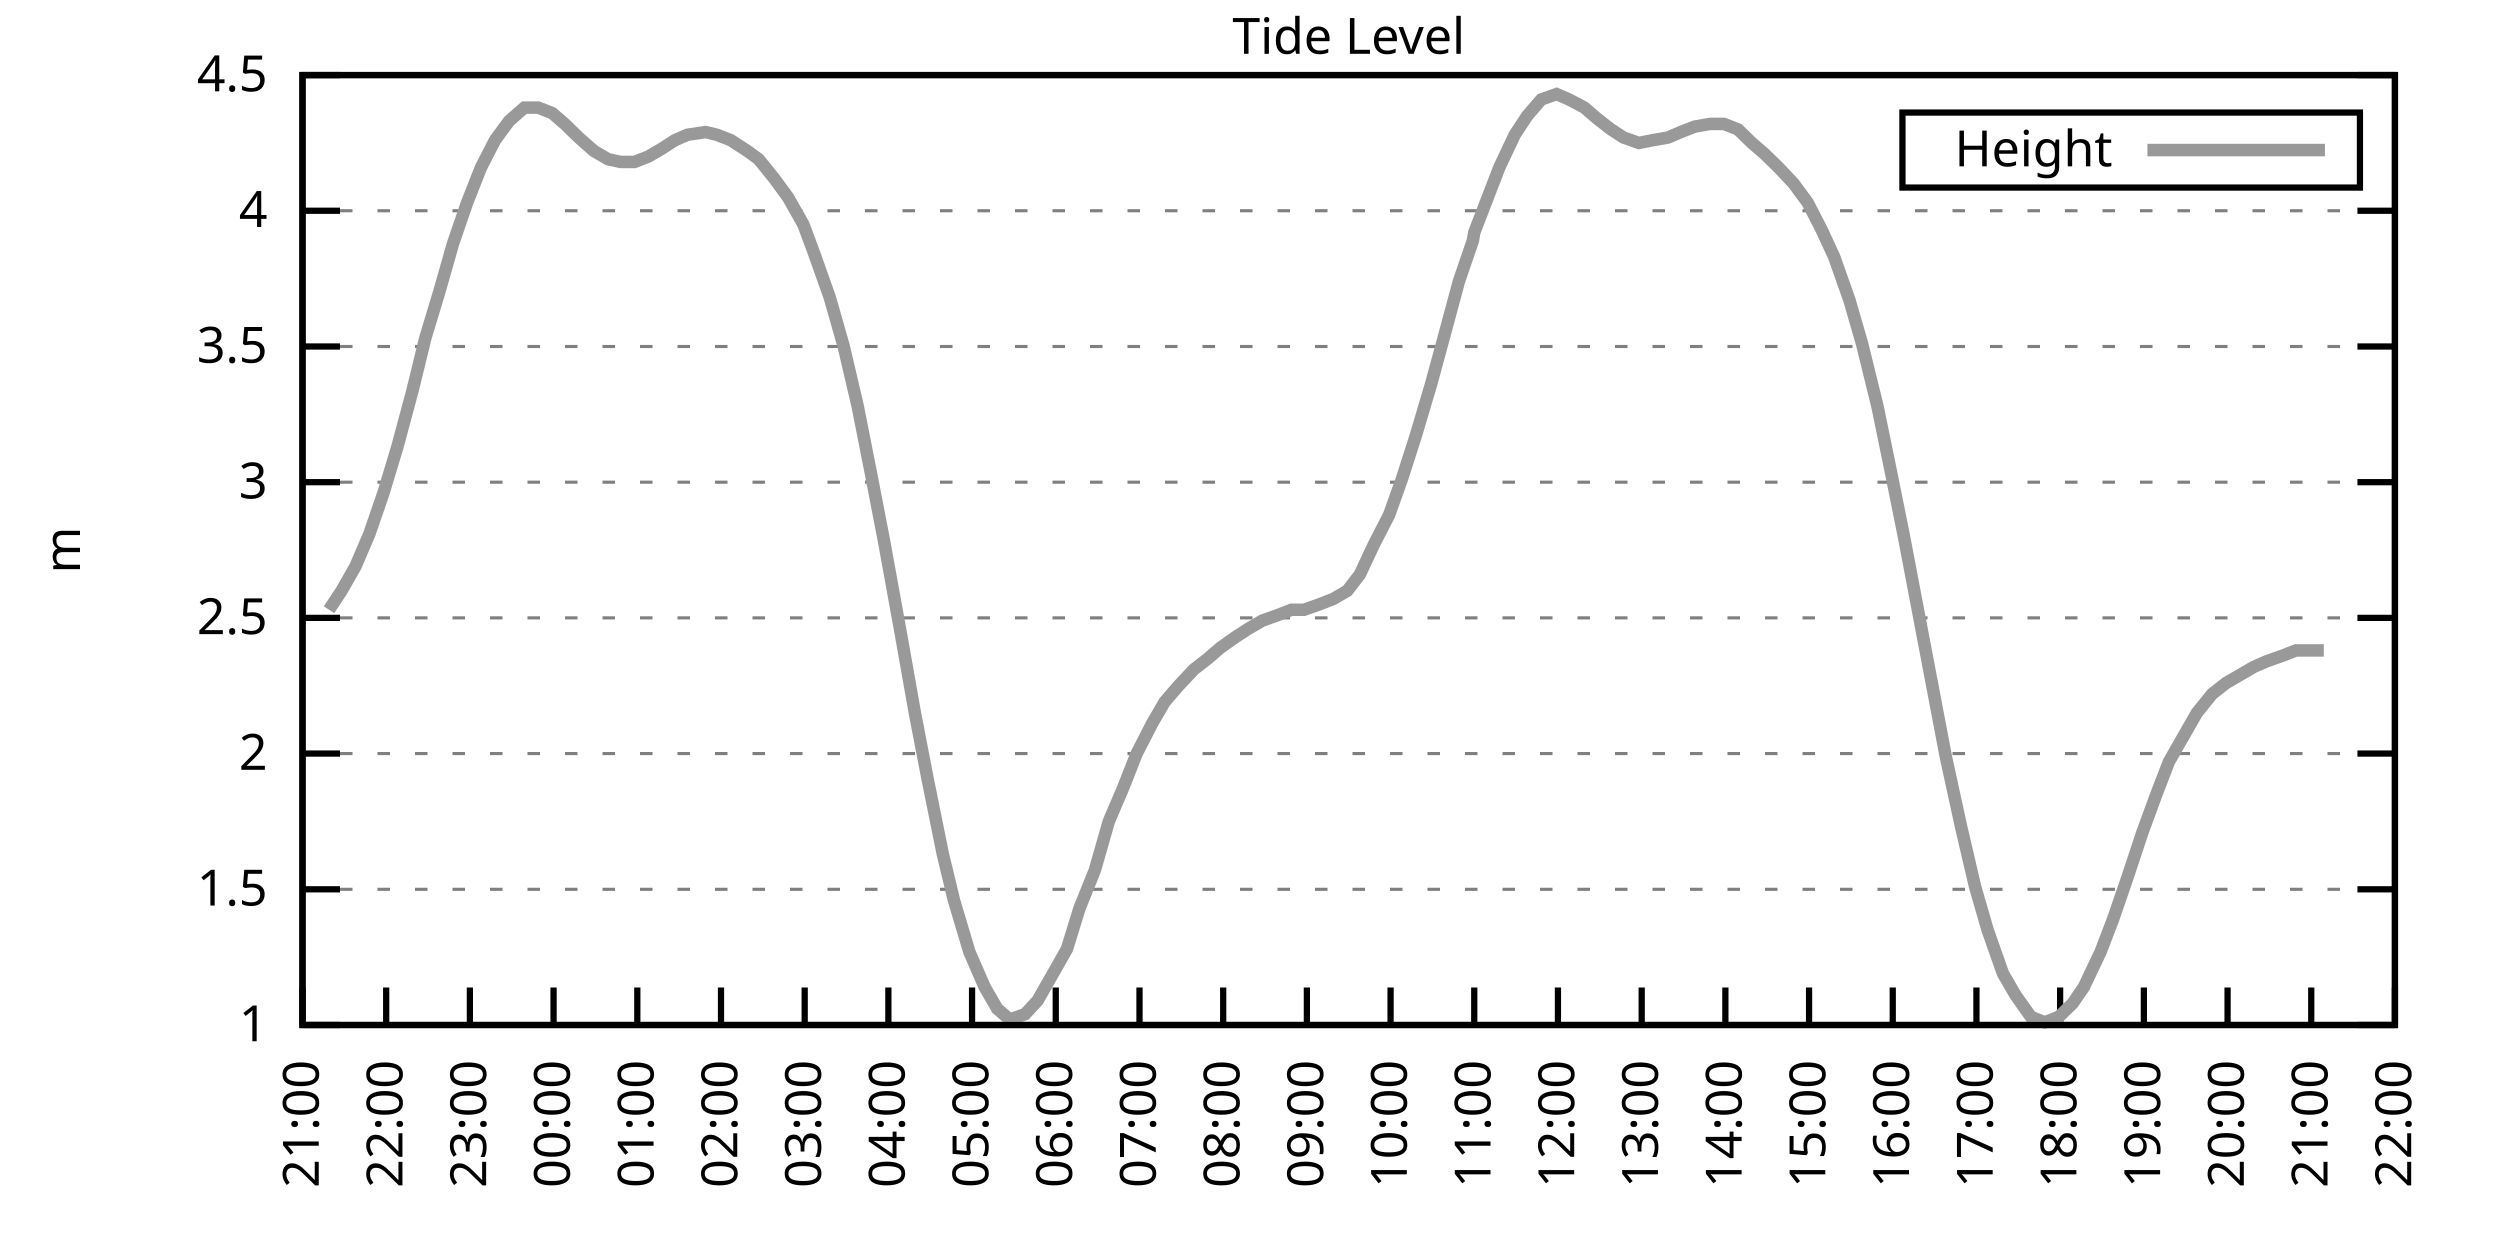
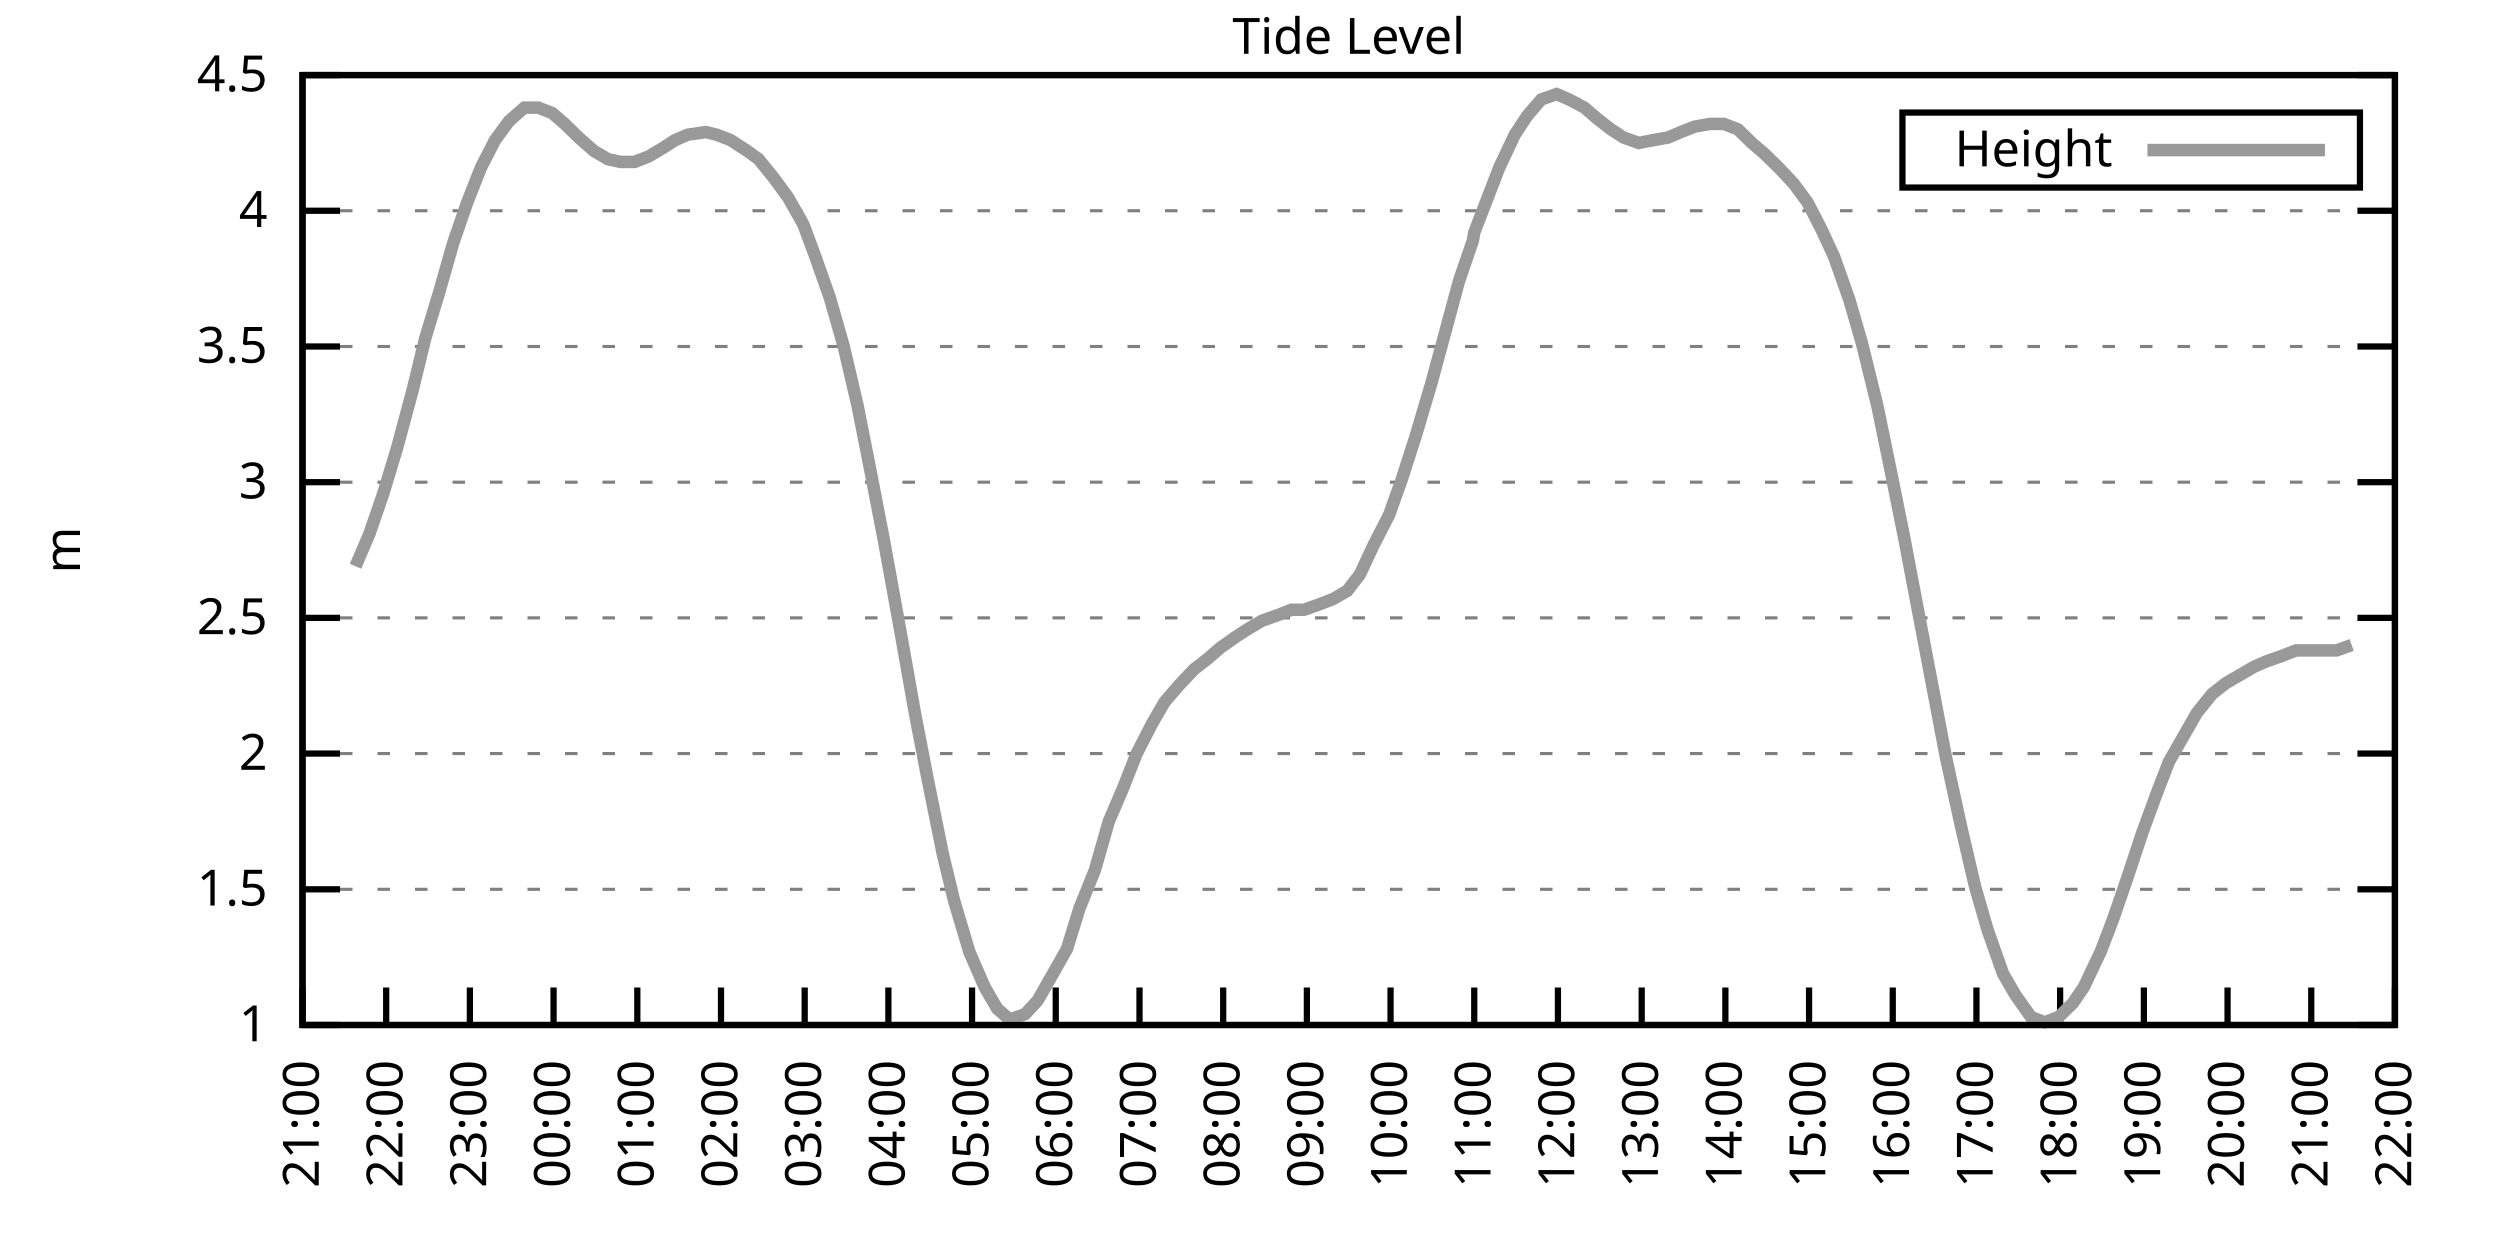
<svg xmlns="http://www.w3.org/2000/svg" xmlns:xlink="http://www.w3.org/1999/xlink" width="400" height="200" viewBox="0 0 400 200">
  <g id="gnuplot_canvas">
    <rect x="0" y="0" width="400" height="200" fill="none" />
    <defs>
      <circle id="gpDot" r="0.5" stroke-width="0.5" stroke="currentColor" />
      <path id="gpPt0" stroke-width="0.333" stroke="currentColor" d="M-1,0 h2 M0,-1 v2" />
      <path id="gpPt1" stroke-width="0.333" stroke="currentColor" d="M-1,-1 L1,1 M1,-1 L-1,1" />
      <path id="gpPt2" stroke-width="0.333" stroke="currentColor" d="M-1,0 L1,0 M0,-1 L0,1 M-1,-1 L1,1 M-1,1 L1,-1" />
      <rect id="gpPt3" stroke-width="0.333" stroke="currentColor" x="-1" y="-1" width="2" height="2" />
      <rect id="gpPt4" stroke-width="0.333" stroke="currentColor" fill="currentColor" x="-1" y="-1" width="2" height="2" />
      <circle id="gpPt5" stroke-width="0.333" stroke="currentColor" cx="0" cy="0" r="1" />
      <use xlink:href="#gpPt5" id="gpPt6" fill="currentColor" stroke="none" />
      <path id="gpPt7" stroke-width="0.333" stroke="currentColor" d="M0,-1.33 L-1.33,0.67 L1.33,0.67 z" />
      <use xlink:href="#gpPt7" id="gpPt8" fill="currentColor" stroke="none" />
      <use xlink:href="#gpPt7" id="gpPt9" stroke="currentColor" transform="rotate(180)" />
      <use xlink:href="#gpPt9" id="gpPt10" fill="currentColor" stroke="none" />
      <use xlink:href="#gpPt3" id="gpPt11" stroke="currentColor" transform="rotate(45)" />
      <use xlink:href="#gpPt11" id="gpPt12" fill="currentColor" stroke="none" />
      <path id="gpPt13" stroke-width="0.333" stroke="currentColor" d="M0,1.330 L1.265,0.411 L0.782,-1.067 L-0.782,-1.076 L-1.265,0.411 z" />
      <use xlink:href="#gpPt13" id="gpPt14" fill="currentColor" stroke="none" />
      <filter id="textbox" filterUnits="objectBoundingBox" x="0" y="0" height="1" width="1">
        <feFlood flood-color="white" flood-opacity="1" result="bgnd" />
        <feComposite in="SourceGraphic" in2="bgnd" operator="atop" />
      </filter>
      <filter id="greybox" filterUnits="objectBoundingBox" x="0" y="0" height="1" width="1">
        <feFlood flood-color="lightgrey" flood-opacity="1" result="grey" />
        <feComposite in="SourceGraphic" in2="grey" operator="atop" />
      </filter>
    </defs>
    <g fill="none" color="white" stroke="currentColor" stroke-width="1.00" stroke-linecap="butt" stroke-linejoin="miter">
</g>
    <g fill="none" color="black" stroke="currentColor" stroke-width="1.00" stroke-linecap="butt" stroke-linejoin="miter">
      <g stroke="none" shape-rendering="crispEdges">
        <polygon fill="rgb(255, 255, 255)" points="48.40,164.00 383.18,164.00 383.18,12.02 48.40,12.02 " />
      </g>
    </g>
    <g fill="none" color="black" stroke="currentColor" stroke-width="1.00" stroke-linecap="butt" stroke-linejoin="miter">
</g>
    <g fill="none" color="black" stroke="black" stroke-width="0.50" stroke-linecap="butt" stroke-linejoin="miter">
</g>
    <g fill="none" color="gray" stroke="currentColor" stroke-width="0.50" stroke-linecap="butt" stroke-linejoin="miter">
      <path stroke="gray" stroke-dasharray="2,4" class="gridline" d="M48.40,164.00 L383.19,164.00  " />
    </g>
    <g fill="none" color="gray" stroke="gray" stroke-width="1.00" stroke-linecap="butt" stroke-linejoin="miter">
</g>
    <g fill="none" color="black" stroke="currentColor" stroke-width="1.00" stroke-linecap="butt" stroke-linejoin="miter">
      <path stroke="black" d="M48.40,164.00 L54.40,164.00 M383.19,164.00 L377.19,164.00  " />
      <g transform="translate(42.80,166.60)" stroke="none" fill="black" font-family="Sans" font-size="8.00" text-anchor="end">
        <text>
          <tspan font-family="Sans"> 1</tspan>
        </text>
      </g>
    </g>
    <g fill="none" color="black" stroke="currentColor" stroke-width="1.00" stroke-linecap="butt" stroke-linejoin="miter">
</g>
    <g fill="none" color="black" stroke="black" stroke-width="0.50" stroke-linecap="butt" stroke-linejoin="miter">
</g>
    <g fill="none" color="gray" stroke="currentColor" stroke-width="0.50" stroke-linecap="butt" stroke-linejoin="miter">
      <path stroke="gray" stroke-dasharray="2,4" class="gridline" d="M48.40,142.29 L383.19,142.29  " />
    </g>
    <g fill="none" color="gray" stroke="gray" stroke-width="1.00" stroke-linecap="butt" stroke-linejoin="miter">
</g>
    <g fill="none" color="black" stroke="currentColor" stroke-width="1.00" stroke-linecap="butt" stroke-linejoin="miter">
      <path stroke="black" d="M48.40,142.29 L54.40,142.29 M383.19,142.29 L377.19,142.29  " />
      <g transform="translate(42.80,144.89)" stroke="none" fill="black" font-family="Sans" font-size="8.00" text-anchor="end">
        <text>
          <tspan font-family="Sans"> 1.5</tspan>
        </text>
      </g>
    </g>
    <g fill="none" color="black" stroke="currentColor" stroke-width="1.00" stroke-linecap="butt" stroke-linejoin="miter">
</g>
    <g fill="none" color="black" stroke="black" stroke-width="0.50" stroke-linecap="butt" stroke-linejoin="miter">
</g>
    <g fill="none" color="gray" stroke="currentColor" stroke-width="0.50" stroke-linecap="butt" stroke-linejoin="miter">
      <path stroke="gray" stroke-dasharray="2,4" class="gridline" d="M48.40,120.57 L383.19,120.57  " />
    </g>
    <g fill="none" color="gray" stroke="gray" stroke-width="1.00" stroke-linecap="butt" stroke-linejoin="miter">
</g>
    <g fill="none" color="black" stroke="currentColor" stroke-width="1.00" stroke-linecap="butt" stroke-linejoin="miter">
      <path stroke="black" d="M48.40,120.57 L54.40,120.57 M383.19,120.57 L377.19,120.57  " />
      <g transform="translate(42.80,123.17)" stroke="none" fill="black" font-family="Sans" font-size="8.00" text-anchor="end">
        <text>
          <tspan font-family="Sans"> 2</tspan>
        </text>
      </g>
    </g>
    <g fill="none" color="black" stroke="currentColor" stroke-width="1.00" stroke-linecap="butt" stroke-linejoin="miter">
</g>
    <g fill="none" color="black" stroke="black" stroke-width="0.50" stroke-linecap="butt" stroke-linejoin="miter">
</g>
    <g fill="none" color="gray" stroke="currentColor" stroke-width="0.50" stroke-linecap="butt" stroke-linejoin="miter">
      <path stroke="gray" stroke-dasharray="2,4" class="gridline" d="M48.40,98.86 L383.19,98.86  " />
    </g>
    <g fill="none" color="gray" stroke="gray" stroke-width="1.00" stroke-linecap="butt" stroke-linejoin="miter">
</g>
    <g fill="none" color="black" stroke="currentColor" stroke-width="1.00" stroke-linecap="butt" stroke-linejoin="miter">
      <path stroke="black" d="M48.40,98.86 L54.40,98.86 M383.19,98.86 L377.19,98.86  " />
      <g transform="translate(42.80,101.46)" stroke="none" fill="black" font-family="Sans" font-size="8.00" text-anchor="end">
        <text>
          <tspan font-family="Sans"> 2.5</tspan>
        </text>
      </g>
    </g>
    <g fill="none" color="black" stroke="currentColor" stroke-width="1.00" stroke-linecap="butt" stroke-linejoin="miter">
</g>
    <g fill="none" color="black" stroke="black" stroke-width="0.50" stroke-linecap="butt" stroke-linejoin="miter">
</g>
    <g fill="none" color="gray" stroke="currentColor" stroke-width="0.50" stroke-linecap="butt" stroke-linejoin="miter">
      <path stroke="gray" stroke-dasharray="2,4" class="gridline" d="M48.40,77.15 L383.19,77.15  " />
    </g>
    <g fill="none" color="gray" stroke="gray" stroke-width="1.00" stroke-linecap="butt" stroke-linejoin="miter">
</g>
    <g fill="none" color="black" stroke="currentColor" stroke-width="1.00" stroke-linecap="butt" stroke-linejoin="miter">
      <path stroke="black" d="M48.40,77.15 L54.40,77.15 M383.19,77.15 L377.19,77.15  " />
      <g transform="translate(42.80,79.75)" stroke="none" fill="black" font-family="Sans" font-size="8.00" text-anchor="end">
        <text>
          <tspan font-family="Sans"> 3</tspan>
        </text>
      </g>
    </g>
    <g fill="none" color="black" stroke="currentColor" stroke-width="1.00" stroke-linecap="butt" stroke-linejoin="miter">
</g>
    <g fill="none" color="black" stroke="black" stroke-width="0.50" stroke-linecap="butt" stroke-linejoin="miter">
</g>
    <g fill="none" color="gray" stroke="currentColor" stroke-width="0.50" stroke-linecap="butt" stroke-linejoin="miter">
      <path stroke="gray" stroke-dasharray="2,4" class="gridline" d="M48.40,55.44 L383.19,55.44  " />
    </g>
    <g fill="none" color="gray" stroke="gray" stroke-width="1.00" stroke-linecap="butt" stroke-linejoin="miter">
</g>
    <g fill="none" color="black" stroke="currentColor" stroke-width="1.00" stroke-linecap="butt" stroke-linejoin="miter">
      <path stroke="black" d="M48.40,55.44 L54.40,55.44 M383.19,55.44 L377.19,55.44  " />
      <g transform="translate(42.80,58.04)" stroke="none" fill="black" font-family="Sans" font-size="8.00" text-anchor="end">
        <text>
          <tspan font-family="Sans"> 3.5</tspan>
        </text>
      </g>
    </g>
    <g fill="none" color="black" stroke="currentColor" stroke-width="1.00" stroke-linecap="butt" stroke-linejoin="miter">
</g>
    <g fill="none" color="black" stroke="black" stroke-width="0.50" stroke-linecap="butt" stroke-linejoin="miter">
</g>
    <g fill="none" color="gray" stroke="currentColor" stroke-width="0.50" stroke-linecap="butt" stroke-linejoin="miter">
      <path stroke="gray" stroke-dasharray="2,4" class="gridline" d="M48.40,33.72 L383.19,33.72  " />
    </g>
    <g fill="none" color="gray" stroke="gray" stroke-width="1.00" stroke-linecap="butt" stroke-linejoin="miter">
</g>
    <g fill="none" color="black" stroke="currentColor" stroke-width="1.00" stroke-linecap="butt" stroke-linejoin="miter">
      <path stroke="black" d="M48.40,33.72 L54.40,33.72 M383.19,33.72 L377.19,33.72  " />
      <g transform="translate(42.80,36.32)" stroke="none" fill="black" font-family="Sans" font-size="8.00" text-anchor="end">
        <text>
          <tspan font-family="Sans"> 4</tspan>
        </text>
      </g>
    </g>
    <g fill="none" color="black" stroke="currentColor" stroke-width="1.00" stroke-linecap="butt" stroke-linejoin="miter">
</g>
    <g fill="none" color="black" stroke="black" stroke-width="0.50" stroke-linecap="butt" stroke-linejoin="miter">
</g>
    <g fill="none" color="gray" stroke="currentColor" stroke-width="0.50" stroke-linecap="butt" stroke-linejoin="miter">
      <path stroke="gray" stroke-dasharray="2,4" class="gridline" d="M48.40,12.01 L383.19,12.01  " />
    </g>
    <g fill="none" color="gray" stroke="gray" stroke-width="1.00" stroke-linecap="butt" stroke-linejoin="miter">
</g>
    <g fill="none" color="black" stroke="currentColor" stroke-width="1.00" stroke-linecap="butt" stroke-linejoin="miter">
      <path stroke="black" d="M48.40,12.01 L54.40,12.01 M383.19,12.01 L377.19,12.01  " />
      <g transform="translate(42.80,14.61)" stroke="none" fill="black" font-family="Sans" font-size="8.00" text-anchor="end">
        <text>
          <tspan font-family="Sans"> 4.5</tspan>
        </text>
      </g>
    </g>
    <g fill="none" color="black" stroke="currentColor" stroke-width="1.00" stroke-linecap="butt" stroke-linejoin="miter">
      <path stroke="black" d="M48.40,164.00 L48.40,158.00  " />
      <g transform="translate(51.00,169.60) rotate(270.00)" stroke="none" fill="black" font-family="Sans" font-size="8.00" text-anchor="end">
        <text>
          <tspan font-family="Sans">21:00</tspan>
        </text>
      </g>
    </g>
    <g fill="none" color="black" stroke="currentColor" stroke-width="1.00" stroke-linecap="butt" stroke-linejoin="miter">
      <path stroke="black" d="M61.79,164.00 L61.79,158.00  " />
      <g transform="translate(64.39,169.60) rotate(270.00)" stroke="none" fill="black" font-family="Sans" font-size="8.00" text-anchor="end">
        <text>
          <tspan font-family="Sans">22:00</tspan>
        </text>
      </g>
    </g>
    <g fill="none" color="black" stroke="currentColor" stroke-width="1.00" stroke-linecap="butt" stroke-linejoin="miter">
      <path stroke="black" d="M75.18,164.00 L75.18,158.00  " />
      <g transform="translate(77.78,169.60) rotate(270.00)" stroke="none" fill="black" font-family="Sans" font-size="8.00" text-anchor="end">
        <text>
          <tspan font-family="Sans">23:00</tspan>
        </text>
      </g>
    </g>
    <g fill="none" color="black" stroke="currentColor" stroke-width="1.00" stroke-linecap="butt" stroke-linejoin="miter">
      <path stroke="black" d="M88.57,164.00 L88.57,158.00  " />
      <g transform="translate(91.17,169.60) rotate(270.00)" stroke="none" fill="black" font-family="Sans" font-size="8.00" text-anchor="end">
        <text>
          <tspan font-family="Sans">00:00</tspan>
        </text>
      </g>
    </g>
    <g fill="none" color="black" stroke="currentColor" stroke-width="1.00" stroke-linecap="butt" stroke-linejoin="miter">
      <path stroke="black" d="M101.97,164.00 L101.97,158.00  " />
      <g transform="translate(104.57,169.60) rotate(270.00)" stroke="none" fill="black" font-family="Sans" font-size="8.00" text-anchor="end">
        <text>
          <tspan font-family="Sans">01:00</tspan>
        </text>
      </g>
    </g>
    <g fill="none" color="black" stroke="currentColor" stroke-width="1.00" stroke-linecap="butt" stroke-linejoin="miter">
      <path stroke="black" d="M115.36,164.00 L115.36,158.00  " />
      <g transform="translate(117.96,169.60) rotate(270.00)" stroke="none" fill="black" font-family="Sans" font-size="8.00" text-anchor="end">
        <text>
          <tspan font-family="Sans">02:00</tspan>
        </text>
      </g>
    </g>
    <g fill="none" color="black" stroke="currentColor" stroke-width="1.00" stroke-linecap="butt" stroke-linejoin="miter">
      <path stroke="black" d="M128.75,164.00 L128.75,158.00  " />
      <g transform="translate(131.35,169.60) rotate(270.00)" stroke="none" fill="black" font-family="Sans" font-size="8.00" text-anchor="end">
        <text>
          <tspan font-family="Sans">03:00</tspan>
        </text>
      </g>
    </g>
    <g fill="none" color="black" stroke="currentColor" stroke-width="1.00" stroke-linecap="butt" stroke-linejoin="miter">
      <path stroke="black" d="M142.14,164.00 L142.14,158.00  " />
      <g transform="translate(144.74,169.60) rotate(270.00)" stroke="none" fill="black" font-family="Sans" font-size="8.00" text-anchor="end">
        <text>
          <tspan font-family="Sans">04:00</tspan>
        </text>
      </g>
    </g>
    <g fill="none" color="black" stroke="currentColor" stroke-width="1.00" stroke-linecap="butt" stroke-linejoin="miter">
      <path stroke="black" d="M155.53,164.00 L155.53,158.00  " />
      <g transform="translate(158.13,169.60) rotate(270.00)" stroke="none" fill="black" font-family="Sans" font-size="8.00" text-anchor="end">
        <text>
          <tspan font-family="Sans">05:00</tspan>
        </text>
      </g>
    </g>
    <g fill="none" color="black" stroke="currentColor" stroke-width="1.00" stroke-linecap="butt" stroke-linejoin="miter">
      <path stroke="black" d="M168.92,164.00 L168.92,158.00  " />
      <g transform="translate(171.52,169.60) rotate(270.00)" stroke="none" fill="black" font-family="Sans" font-size="8.00" text-anchor="end">
        <text>
          <tspan font-family="Sans">06:00</tspan>
        </text>
      </g>
    </g>
    <g fill="none" color="black" stroke="currentColor" stroke-width="1.00" stroke-linecap="butt" stroke-linejoin="miter">
      <path stroke="black" d="M182.32,164.00 L182.32,158.00  " />
      <g transform="translate(184.92,169.60) rotate(270.00)" stroke="none" fill="black" font-family="Sans" font-size="8.00" text-anchor="end">
        <text>
          <tspan font-family="Sans">07:00</tspan>
        </text>
      </g>
    </g>
    <g fill="none" color="black" stroke="currentColor" stroke-width="1.00" stroke-linecap="butt" stroke-linejoin="miter">
      <path stroke="black" d="M195.71,164.00 L195.71,158.00  " />
      <g transform="translate(198.31,169.60) rotate(270.00)" stroke="none" fill="black" font-family="Sans" font-size="8.00" text-anchor="end">
        <text>
          <tspan font-family="Sans">08:00</tspan>
        </text>
      </g>
    </g>
    <g fill="none" color="black" stroke="currentColor" stroke-width="1.00" stroke-linecap="butt" stroke-linejoin="miter">
      <path stroke="black" d="M209.10,164.00 L209.10,158.00  " />
      <g transform="translate(211.70,169.60) rotate(270.00)" stroke="none" fill="black" font-family="Sans" font-size="8.00" text-anchor="end">
        <text>
          <tspan font-family="Sans">09:00</tspan>
        </text>
      </g>
    </g>
    <g fill="none" color="black" stroke="currentColor" stroke-width="1.00" stroke-linecap="butt" stroke-linejoin="miter">
      <path stroke="black" d="M222.49,164.00 L222.49,158.00  " />
      <g transform="translate(225.09,169.60) rotate(270.00)" stroke="none" fill="black" font-family="Sans" font-size="8.00" text-anchor="end">
        <text>
          <tspan font-family="Sans">10:00</tspan>
        </text>
      </g>
    </g>
    <g fill="none" color="black" stroke="currentColor" stroke-width="1.00" stroke-linecap="butt" stroke-linejoin="miter">
      <path stroke="black" d="M235.88,164.00 L235.88,158.00  " />
      <g transform="translate(238.48,169.60) rotate(270.00)" stroke="none" fill="black" font-family="Sans" font-size="8.00" text-anchor="end">
        <text>
          <tspan font-family="Sans">11:00</tspan>
        </text>
      </g>
    </g>
    <g fill="none" color="black" stroke="currentColor" stroke-width="1.00" stroke-linecap="butt" stroke-linejoin="miter">
      <path stroke="black" d="M249.27,164.00 L249.27,158.00  " />
      <g transform="translate(251.87,169.60) rotate(270.00)" stroke="none" fill="black" font-family="Sans" font-size="8.00" text-anchor="end">
        <text>
          <tspan font-family="Sans">12:00</tspan>
        </text>
      </g>
    </g>
    <g fill="none" color="black" stroke="currentColor" stroke-width="1.00" stroke-linecap="butt" stroke-linejoin="miter">
      <path stroke="black" d="M262.67,164.00 L262.67,158.00  " />
      <g transform="translate(265.27,169.60) rotate(270.00)" stroke="none" fill="black" font-family="Sans" font-size="8.00" text-anchor="end">
        <text>
          <tspan font-family="Sans">13:00</tspan>
        </text>
      </g>
    </g>
    <g fill="none" color="black" stroke="currentColor" stroke-width="1.00" stroke-linecap="butt" stroke-linejoin="miter">
      <path stroke="black" d="M276.06,164.00 L276.06,158.00  " />
      <g transform="translate(278.66,169.60) rotate(270.00)" stroke="none" fill="black" font-family="Sans" font-size="8.00" text-anchor="end">
        <text>
          <tspan font-family="Sans">14:00</tspan>
        </text>
      </g>
    </g>
    <g fill="none" color="black" stroke="currentColor" stroke-width="1.00" stroke-linecap="butt" stroke-linejoin="miter">
      <path stroke="black" d="M289.45,164.00 L289.45,158.00  " />
      <g transform="translate(292.05,169.60) rotate(270.00)" stroke="none" fill="black" font-family="Sans" font-size="8.00" text-anchor="end">
        <text>
          <tspan font-family="Sans">15:00</tspan>
        </text>
      </g>
    </g>
    <g fill="none" color="black" stroke="currentColor" stroke-width="1.00" stroke-linecap="butt" stroke-linejoin="miter">
      <path stroke="black" d="M302.84,164.00 L302.84,158.00  " />
      <g transform="translate(305.44,169.60) rotate(270.00)" stroke="none" fill="black" font-family="Sans" font-size="8.00" text-anchor="end">
        <text>
          <tspan font-family="Sans">16:00</tspan>
        </text>
      </g>
    </g>
    <g fill="none" color="black" stroke="currentColor" stroke-width="1.00" stroke-linecap="butt" stroke-linejoin="miter">
      <path stroke="black" d="M316.23,164.00 L316.23,158.00  " />
      <g transform="translate(318.83,169.60) rotate(270.00)" stroke="none" fill="black" font-family="Sans" font-size="8.00" text-anchor="end">
        <text>
          <tspan font-family="Sans">17:00</tspan>
        </text>
      </g>
    </g>
    <g fill="none" color="black" stroke="currentColor" stroke-width="1.00" stroke-linecap="butt" stroke-linejoin="miter">
      <path stroke="black" d="M329.62,164.00 L329.62,158.00  " />
      <g transform="translate(332.22,169.60) rotate(270.00)" stroke="none" fill="black" font-family="Sans" font-size="8.00" text-anchor="end">
        <text>
          <tspan font-family="Sans">18:00</tspan>
        </text>
      </g>
    </g>
    <g fill="none" color="black" stroke="currentColor" stroke-width="1.00" stroke-linecap="butt" stroke-linejoin="miter">
      <path stroke="black" d="M343.02,164.00 L343.02,158.00  " />
      <g transform="translate(345.62,169.60) rotate(270.00)" stroke="none" fill="black" font-family="Sans" font-size="8.00" text-anchor="end">
        <text>
          <tspan font-family="Sans">19:00</tspan>
        </text>
      </g>
    </g>
    <g fill="none" color="black" stroke="currentColor" stroke-width="1.00" stroke-linecap="butt" stroke-linejoin="miter">
      <path stroke="black" d="M356.41,164.00 L356.41,158.00  " />
      <g transform="translate(359.01,169.60) rotate(270.00)" stroke="none" fill="black" font-family="Sans" font-size="8.00" text-anchor="end">
        <text>
          <tspan font-family="Sans">20:00</tspan>
        </text>
      </g>
    </g>
    <g fill="none" color="black" stroke="currentColor" stroke-width="1.00" stroke-linecap="butt" stroke-linejoin="miter">
      <path stroke="black" d="M369.80,164.00 L369.80,158.00  " />
      <g transform="translate(372.40,169.60) rotate(270.00)" stroke="none" fill="black" font-family="Sans" font-size="8.00" text-anchor="end">
        <text>
          <tspan font-family="Sans">21:00</tspan>
        </text>
      </g>
    </g>
    <g fill="none" color="black" stroke="currentColor" stroke-width="1.00" stroke-linecap="butt" stroke-linejoin="miter">
      <path stroke="black" d="M383.19,164.00 L383.19,158.00  " />
      <g transform="translate(385.79,169.60) rotate(270.00)" stroke="none" fill="black" font-family="Sans" font-size="8.00" text-anchor="end">
        <text>
          <tspan font-family="Sans">22:00</tspan>
        </text>
      </g>
    </g>
    <g fill="none" color="black" stroke="currentColor" stroke-width="1.00" stroke-linecap="butt" stroke-linejoin="miter">
</g>
    <g fill="none" color="black" stroke="currentColor" stroke-width="1.00" stroke-linecap="butt" stroke-linejoin="miter">
      <path stroke="black" d="M48.40,12.01 L48.40,164.00 L383.19,164.00 L383.19,12.01 L48.40,12.01 Z  " />
    </g>
    <g fill="none" color="black" stroke="currentColor" stroke-width="1.00" stroke-linecap="butt" stroke-linejoin="miter">
</g>
    <g fill="none" color="black" stroke="currentColor" stroke-width="1.00" stroke-linecap="butt" stroke-linejoin="miter">
      <path stroke="black" d="M304.39,30.01 L304.39,18.01 L377.59,18.01 L377.59,30.01 L304.39,30.01 Z  " />
    </g>
    <g id="Tide_level_plot_1">
      <g fill="none" color="white" stroke="black" stroke-width="2.00" stroke-linecap="butt" stroke-linejoin="miter">
</g>
      <g fill="none" color="black" stroke="currentColor" stroke-width="2.00" stroke-linecap="butt" stroke-linejoin="miter">
        <g transform="translate(337.99,26.61)" stroke="none" fill="black" font-family="Sans" font-size="8.00" text-anchor="end">
          <text>
            <tspan font-family="Sans">Height</tspan>
          </text>
        </g>
      </g>
      <g fill="none" color="black" stroke="currentColor" stroke-width="2.00" stroke-linecap="butt" stroke-linejoin="miter">
-         <path stroke="rgb(153, 153, 153)" d="M343.59,24.01 L371.99,24.01 M52.64,97.56 L54.65,94.52 L56.88,90.61 L59.11,85.40 L61.35,78.89 L63.58,71.50   L66.03,62.38 L68.04,54.13 L70.27,46.75 L72.50,38.93 L74.74,32.42 L76.97,26.77 L79.20,22.43 L81.43,19.39   L83.89,17.22 L86.12,17.22 L88.35,18.09 L90.36,19.83 L92.59,22.00 L95.05,24.17 L97.28,25.47 L99.29,25.91   L101.52,25.91 L103.75,25.04 L105.98,23.73 L107.99,22.43 L110.00,21.56 L112.90,21.13 L114.69,21.56 L116.92,22.43   L119.60,24.17 L121.38,25.47 L123.84,28.51 L126.07,31.55 L128.53,35.89 L130.31,40.67 L132.77,47.62 L135.00,55.44   L137.23,64.99 L139.46,76.28 L141.47,86.70 L144.15,101.47 L146.38,114.06 L148.39,124.48 L150.85,136.64 L152.63,144.02   L155.09,152.28 L157.54,157.92 L159.55,161.39 L161.56,163.13 L164.01,162.26 L166.02,160.09 L168.25,156.18 L170.71,151.84   L172.72,145.33 L175.17,139.25 L177.41,131.43 L179.64,126.22 L181.87,120.57 L184.32,115.80 L186.33,112.32 L188.57,109.72   L191.02,107.11 L193.25,105.38 L195.26,103.64 L197.72,101.90 L199.73,100.60 L201.96,99.30 L204.41,98.43 L206.64,97.56   L208.65,97.56 L211.11,96.69 L213.34,95.82 L215.57,94.52 L217.58,91.91 L219.81,87.14 L222.27,82.36 L224.28,76.71   L226.51,69.77 L228.96,61.52 L230.97,54.13 L233.43,45.01 L235.66,38.50 L235.88,37.20 L239.90,26.77 L242.36,21.56   L244.36,18.52 L246.60,15.92 L249.05,15.05 L251.06,15.92 L253.51,17.22 L255.52,18.96 L257.76,20.70 L259.76,22.00   L262.22,22.87 L264.45,22.43 L266.91,22.00 L268.92,21.13 L271.15,20.26 L273.60,19.83 L275.83,19.83 L278.07,20.70   L280.30,22.87 L282.31,24.60 L284.54,26.77 L286.99,29.38 L289.23,32.42 L291.46,36.76 L293.47,41.11 L295.92,48.05   L297.93,55.00 L300.39,64.99 L302.62,75.85 L304.63,85.83 L306.86,97.56 L309.09,109.28 L311.32,121.01 L313.78,132.30   L316.01,141.85 L318.02,148.80 L320.47,155.75 L322.48,159.22 L324.94,162.70 L327.17,163.57 L329.40,162.70 L331.63,160.53   L333.42,157.92 L336.10,152.28 L338.10,147.06 L340.34,140.55 L342.79,133.17 L345.02,127.09 L347.03,121.88 L349.26,117.97   L351.50,114.06 L353.95,111.02 L356.18,109.28 L358.42,107.98 L360.65,106.68 L362.66,105.81 L365.11,104.94 L367.34,104.07   L369.35,104.07 L371.81,104.07  " />
+         <path stroke="rgb(153, 153, 153)" d="M343.59,24.01 L371.99,24.01 M56.88,90.61 L59.11,85.40 L61.35,78.89 L63.58,71.50 L66.03,62.38 L68.04,54.13   L70.27,46.75 L72.50,38.93 L74.74,32.42 L76.97,26.77 L79.20,22.43 L81.43,19.39 L83.89,17.22 L86.12,17.22   L88.35,18.09 L90.36,19.83 L92.59,22.00 L95.05,24.17 L97.28,25.47 L99.29,25.91 L101.52,25.91 L103.75,25.04   L105.98,23.73 L107.99,22.43 L110.00,21.56 L112.90,21.13 L114.69,21.56 L116.92,22.43 L119.60,24.17 L121.38,25.47   L123.84,28.51 L126.07,31.55 L128.53,35.89 L130.31,40.67 L132.77,47.62 L135.00,55.44 L137.23,64.99 L139.46,76.28   L141.47,86.70 L144.15,101.47 L146.38,114.06 L148.39,124.48 L150.85,136.64 L152.63,144.02 L155.09,152.28 L157.54,157.92   L159.55,161.39 L161.56,163.13 L164.01,162.26 L166.02,160.09 L168.25,156.18 L170.71,151.84 L172.72,145.33 L175.17,139.25   L177.41,131.43 L179.64,126.22 L181.87,120.57 L184.32,115.80 L186.33,112.32 L188.57,109.72 L191.02,107.11 L193.25,105.38   L195.26,103.64 L197.72,101.90 L199.73,100.60 L201.96,99.30 L204.41,98.43 L206.64,97.56 L208.65,97.56 L211.11,96.69   L213.34,95.82 L215.57,94.52 L217.58,91.91 L219.81,87.14 L222.27,82.36 L224.28,76.71 L226.51,69.77 L228.96,61.52   L230.97,54.13 L233.43,45.01 L235.66,38.50 L235.88,37.20 L239.90,26.77 L242.36,21.56 L244.36,18.52 L246.60,15.92   L249.05,15.05 L251.06,15.92 L253.51,17.22 L255.52,18.96 L257.76,20.70 L259.76,22.00 L262.22,22.87 L264.45,22.43   L266.91,22.00 L268.92,21.13 L271.15,20.26 L273.60,19.83 L275.83,19.83 L278.07,20.70 L280.30,22.87 L282.31,24.60   L284.54,26.77 L286.99,29.38 L289.23,32.42 L291.46,36.76 L293.47,41.11 L295.92,48.05 L297.93,55.00 L300.39,64.99   L302.62,75.85 L304.63,85.83 L306.86,97.56 L309.09,109.28 L311.32,121.01 L313.78,132.30 L316.01,141.85 L318.02,148.80   L320.47,155.75 L322.48,159.22 L324.94,162.70 L327.17,163.57 L329.40,162.70 L331.63,160.53 L333.42,157.92 L336.10,152.28   L338.10,147.06 L340.34,140.55 L342.79,133.17 L345.02,127.09 L347.03,121.88 L349.26,117.97 L351.50,114.06 L353.95,111.02   L356.18,109.28 L358.42,107.98 L360.65,106.68 L362.66,105.81 L365.11,104.94 L367.34,104.07 L369.35,104.07 L371.81,104.07   L373.82,104.07 L376.27,103.20  " />
      </g>
    </g>
    <g fill="none" color="black" stroke="currentColor" stroke-width="2.00" stroke-linecap="butt" stroke-linejoin="miter">
</g>
    <g fill="none" color="black" stroke="black" stroke-width="1.00" stroke-linecap="butt" stroke-linejoin="miter">
</g>
    <g fill="none" color="black" stroke="currentColor" stroke-width="1.00" stroke-linecap="butt" stroke-linejoin="miter">
      <path stroke="black" d="M48.40,12.01 L48.40,164.00 L383.19,164.00 L383.19,12.01 L48.40,12.01 Z  " />
      <g transform="translate(12.80,88.01) rotate(270.00)" stroke="none" fill="black" font-family="Sans" font-size="8.00" text-anchor="middle">
        <text>
          <tspan font-family="Sans">m</tspan>
        </text>
      </g>
    </g>
    <g fill="none" color="black" stroke="currentColor" stroke-width="1.00" stroke-linecap="butt" stroke-linejoin="miter">
</g>
    <g fill="none" color="black" stroke="currentColor" stroke-width="1.00" stroke-linecap="butt" stroke-linejoin="miter">
      <g transform="translate(215.79,8.61)" stroke="none" fill="black" font-family="Sans" font-size="8.00" text-anchor="middle">
        <text>
          <tspan font-family="Sans">Tide Level</tspan>
        </text>
      </g>
    </g>
    <g fill="none" color="black" stroke="currentColor" stroke-width="1.00" stroke-linecap="butt" stroke-linejoin="miter">
</g>
  </g>
</svg>
